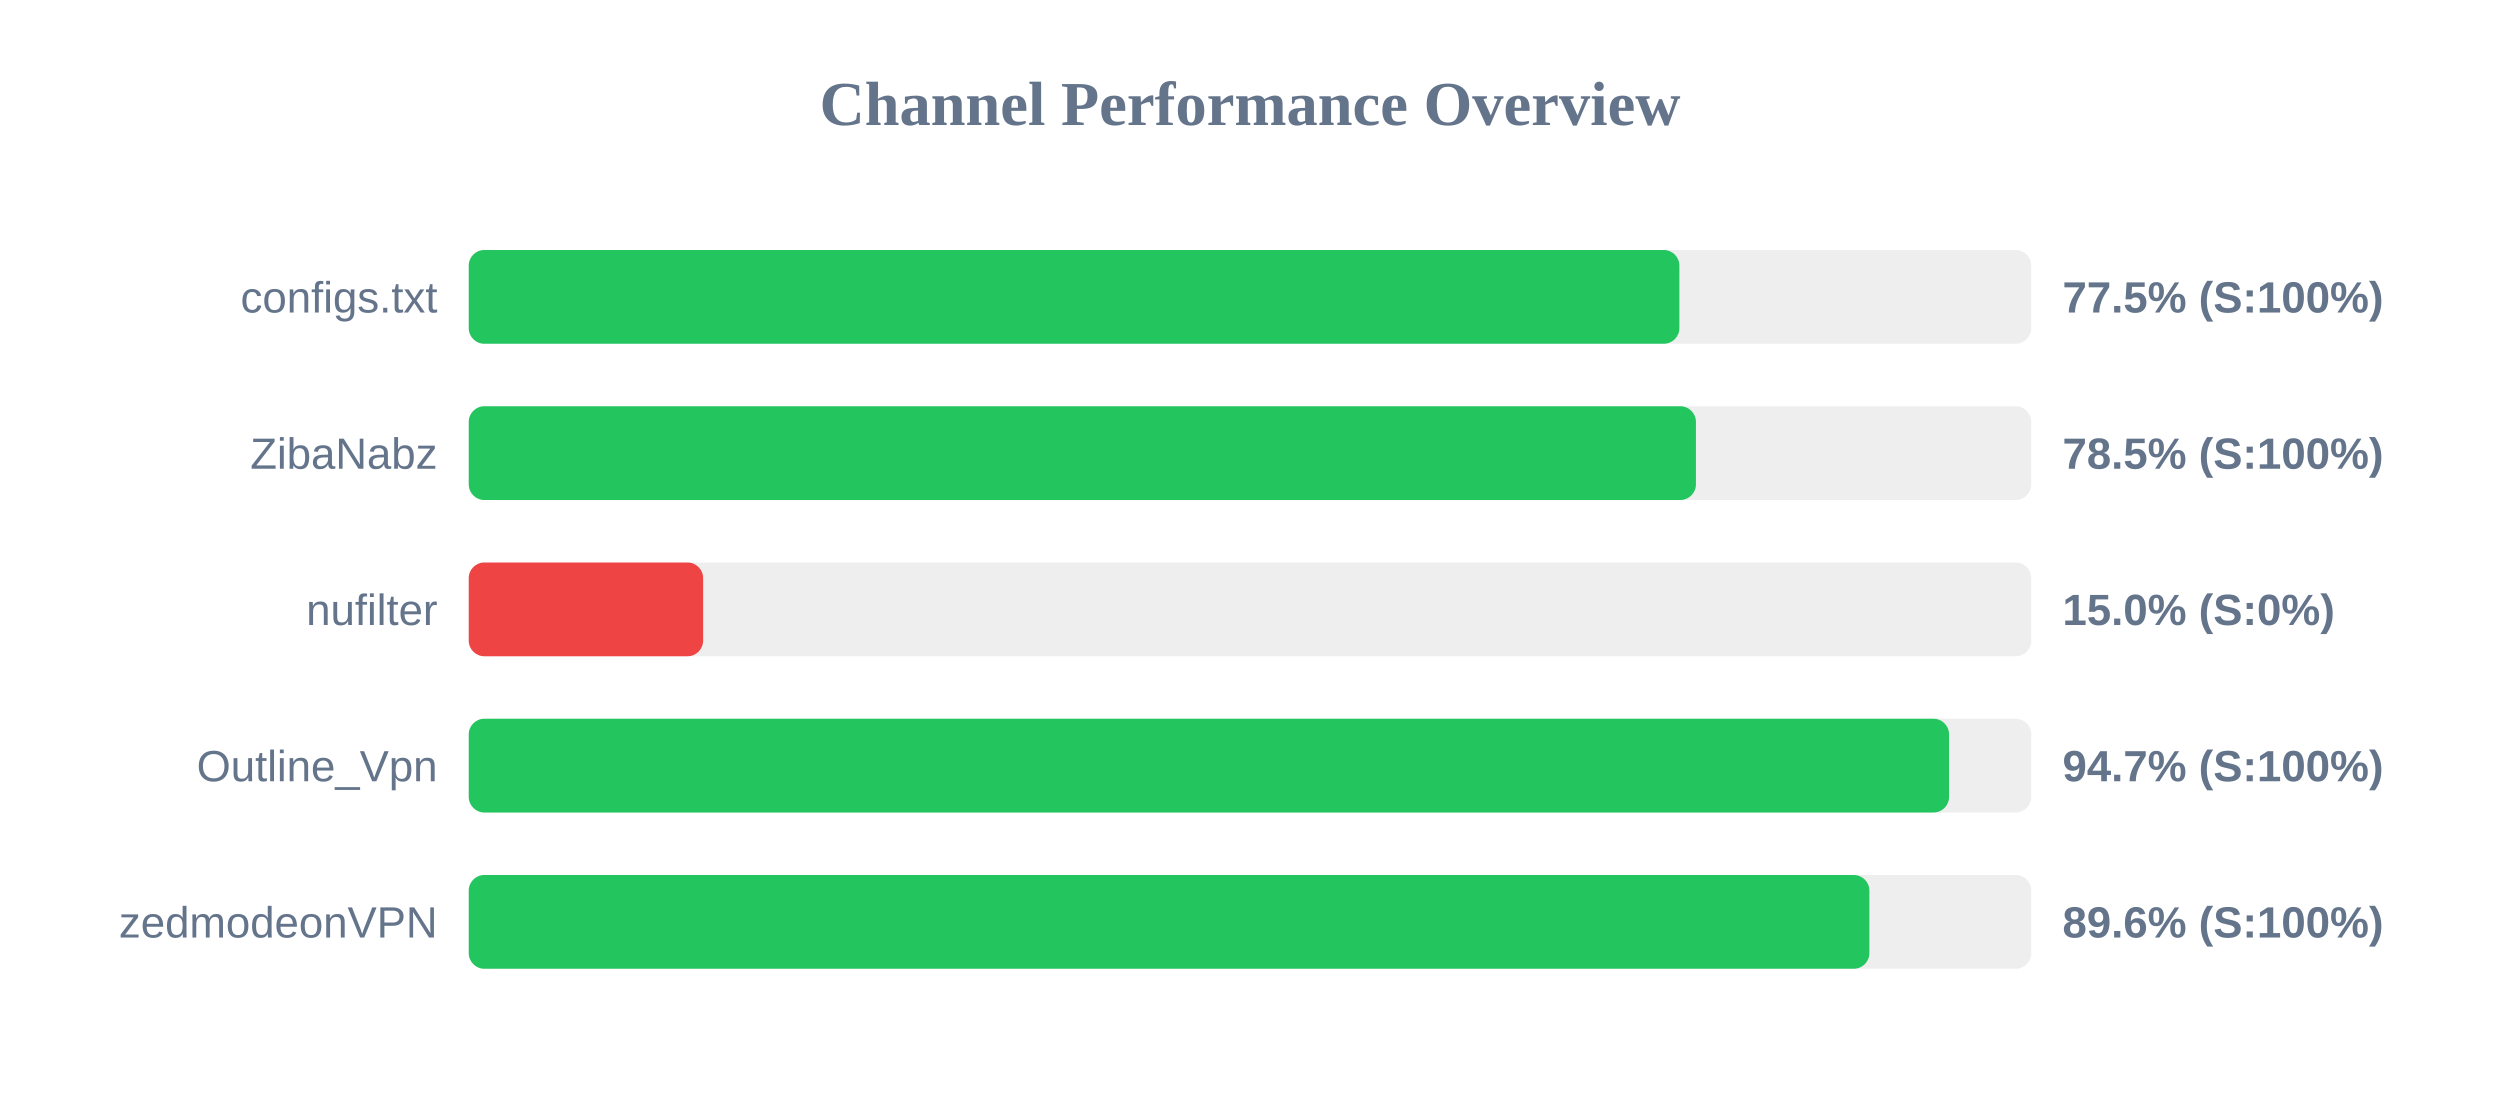
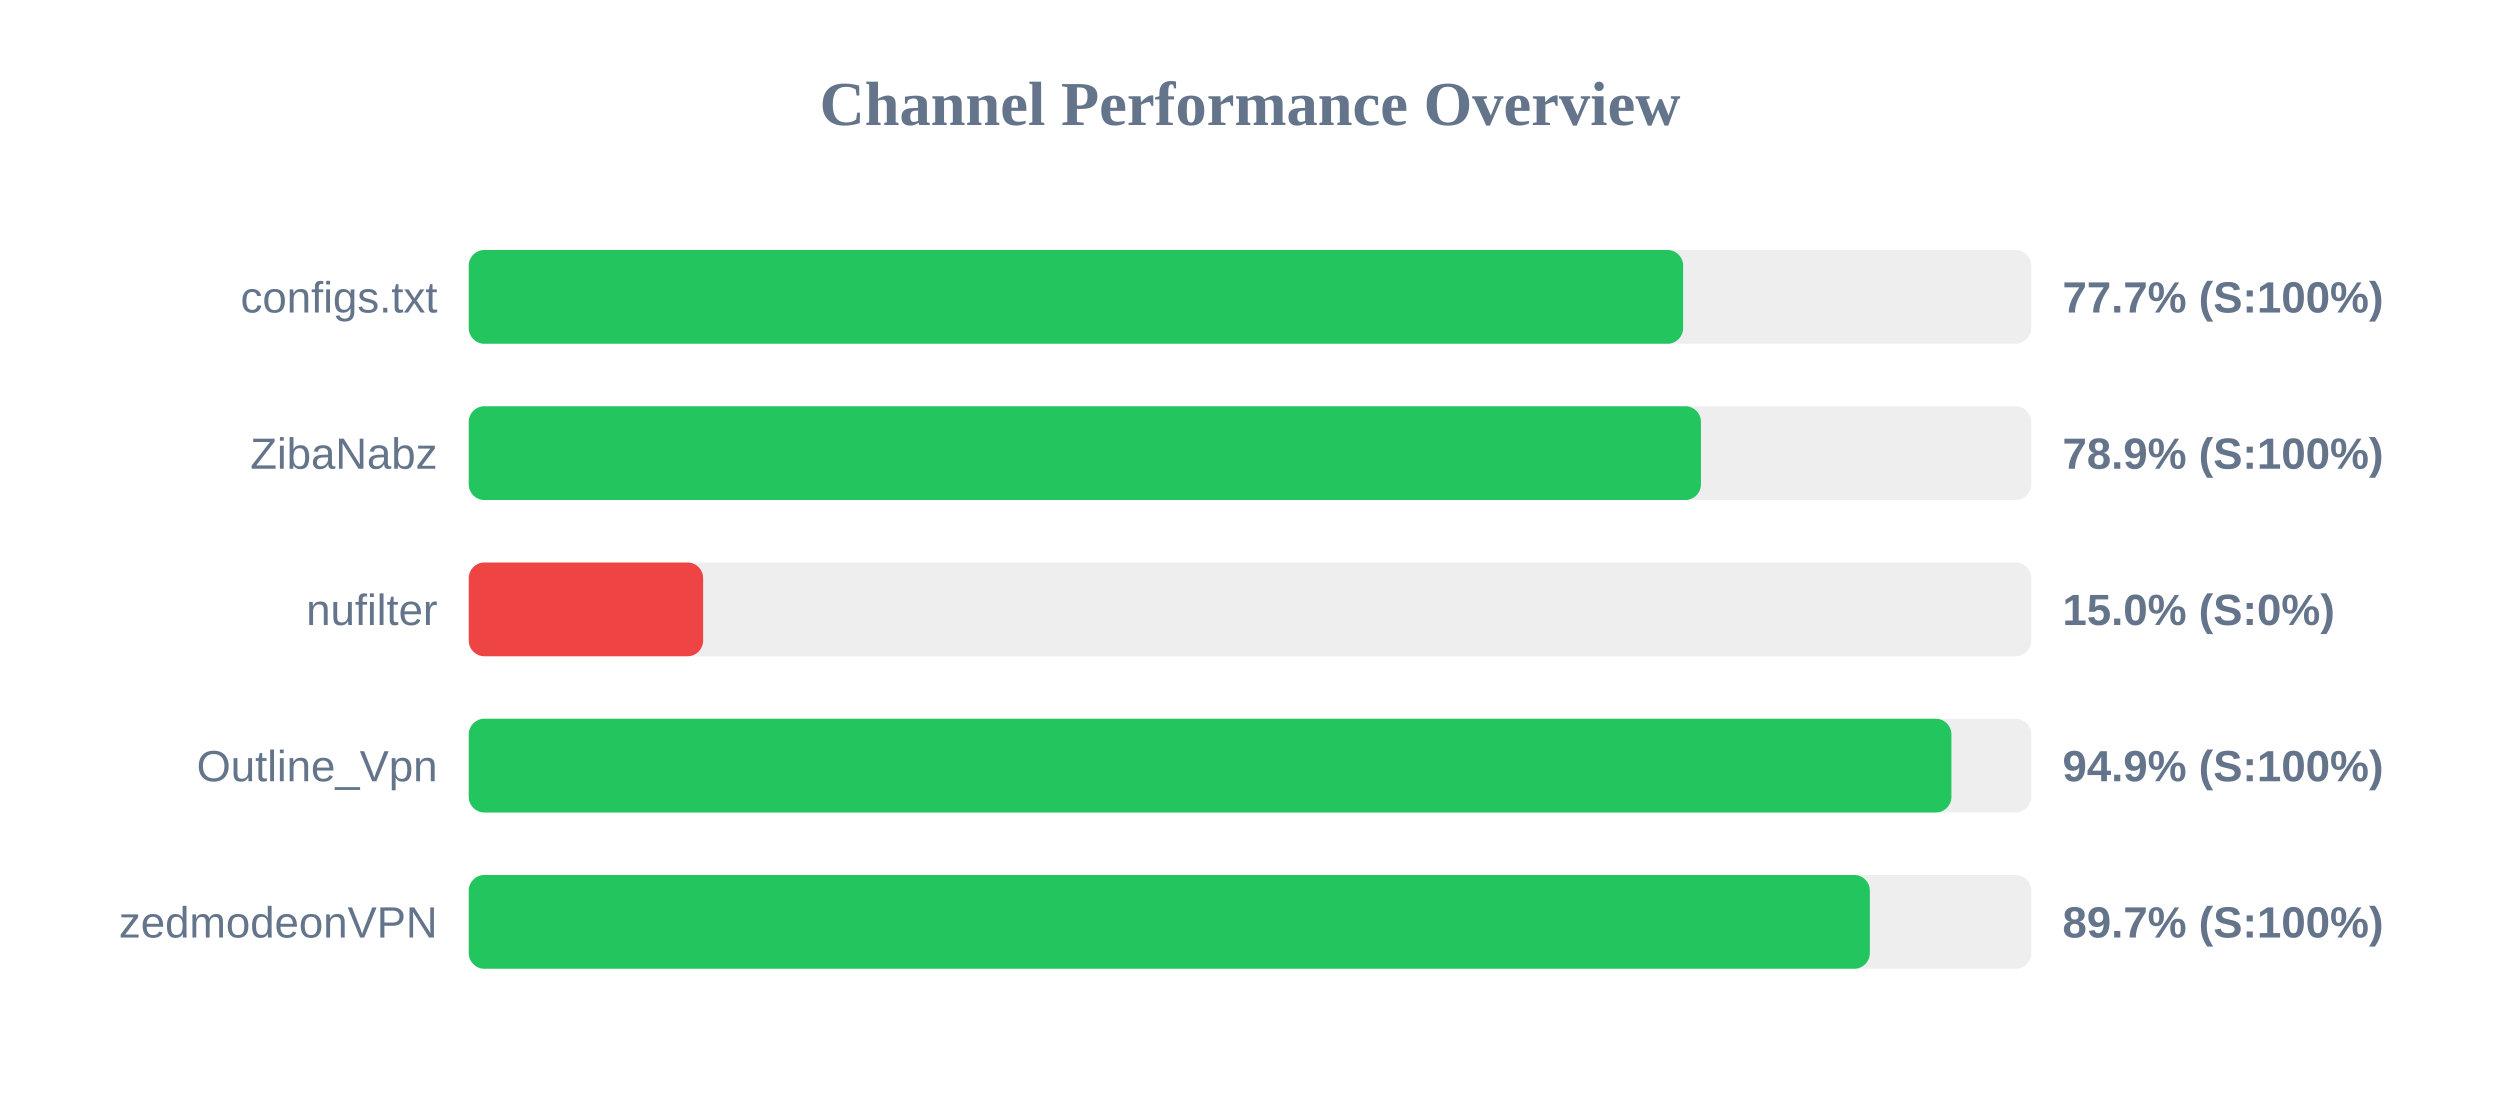
<svg xmlns="http://www.w3.org/2000/svg" width="800" height="350" version="1.1">
  <style>
        .row { font: 14px Arial; fill: #64748b; }
        .score { font: bold 14px Arial; fill: #64748b; }
    </style>
  <text x="400" y="40" text-anchor="middle" font-size="20px" font-weight="bold" fill="#64748b">Channel Performance Overview</text>
  <rect x="150" y="80" width="500" height="30" fill="#eee" rx="5" />
-   <rect x="150" y="80" width="387.4" height="30" fill="#22c55e" rx="5" />
+   <rect x="150" y="80" width="388.6" height="30" fill="#22c55e" rx="5" />
  <text x="140" y="100" text-anchor="end" class="row">configs.txt</text>
-   <text x="660" y="100" text-anchor="start" class="score">77.5% (S:100%)</text>
+   <text x="660" y="100" text-anchor="start" class="score">77.7% (S:100%)</text>
  <rect x="150" y="130" width="500" height="30" fill="#eee" rx="5" />
-   <rect x="150" y="130" width="392.7" height="30" fill="#22c55e" rx="5" />
+   <rect x="150" y="130" width="394.3" height="30" fill="#22c55e" rx="5" />
  <text x="140" y="150" text-anchor="end" class="row">ZibaNabz</text>
-   <text x="660" y="150" text-anchor="start" class="score">78.5% (S:100%)</text>
+   <text x="660" y="150" text-anchor="start" class="score">78.9% (S:100%)</text>
  <rect x="150" y="180" width="500" height="30" fill="#eee" rx="5" />
  <rect x="150" y="180" width="75.0" height="30" fill="#ef4444" rx="5" />
  <text x="140" y="200" text-anchor="end" class="row">nufilter</text>
  <text x="660" y="200" text-anchor="start" class="score">15.0% (S:0%)</text>
  <rect x="150" y="230" width="500" height="30" fill="#eee" rx="5" />
-   <rect x="150" y="230" width="473.7" height="30" fill="#22c55e" rx="5" />
+   <rect x="150" y="230" width="474.45" height="30" fill="#22c55e" rx="5" />
  <text x="140" y="250" text-anchor="end" class="row">Outline_Vpn</text>
-   <text x="660" y="250" text-anchor="start" class="score">94.7% (S:100%)</text>
+   <text x="660" y="250" text-anchor="start" class="score">94.9% (S:100%)</text>
  <rect x="150" y="280" width="500" height="30" fill="#eee" rx="5" />
-   <rect x="150" y="280" width="448.2" height="30" fill="#22c55e" rx="5" />
+   <rect x="150" y="280" width="448.35" height="30" fill="#22c55e" rx="5" />
  <text x="140" y="300" text-anchor="end" class="row">zedmodeonVPN</text>
-   <text x="660" y="300" text-anchor="start" class="score">89.6% (S:100%)</text>
+   <text x="660" y="300" text-anchor="start" class="score">89.7% (S:100%)</text>
</svg>
